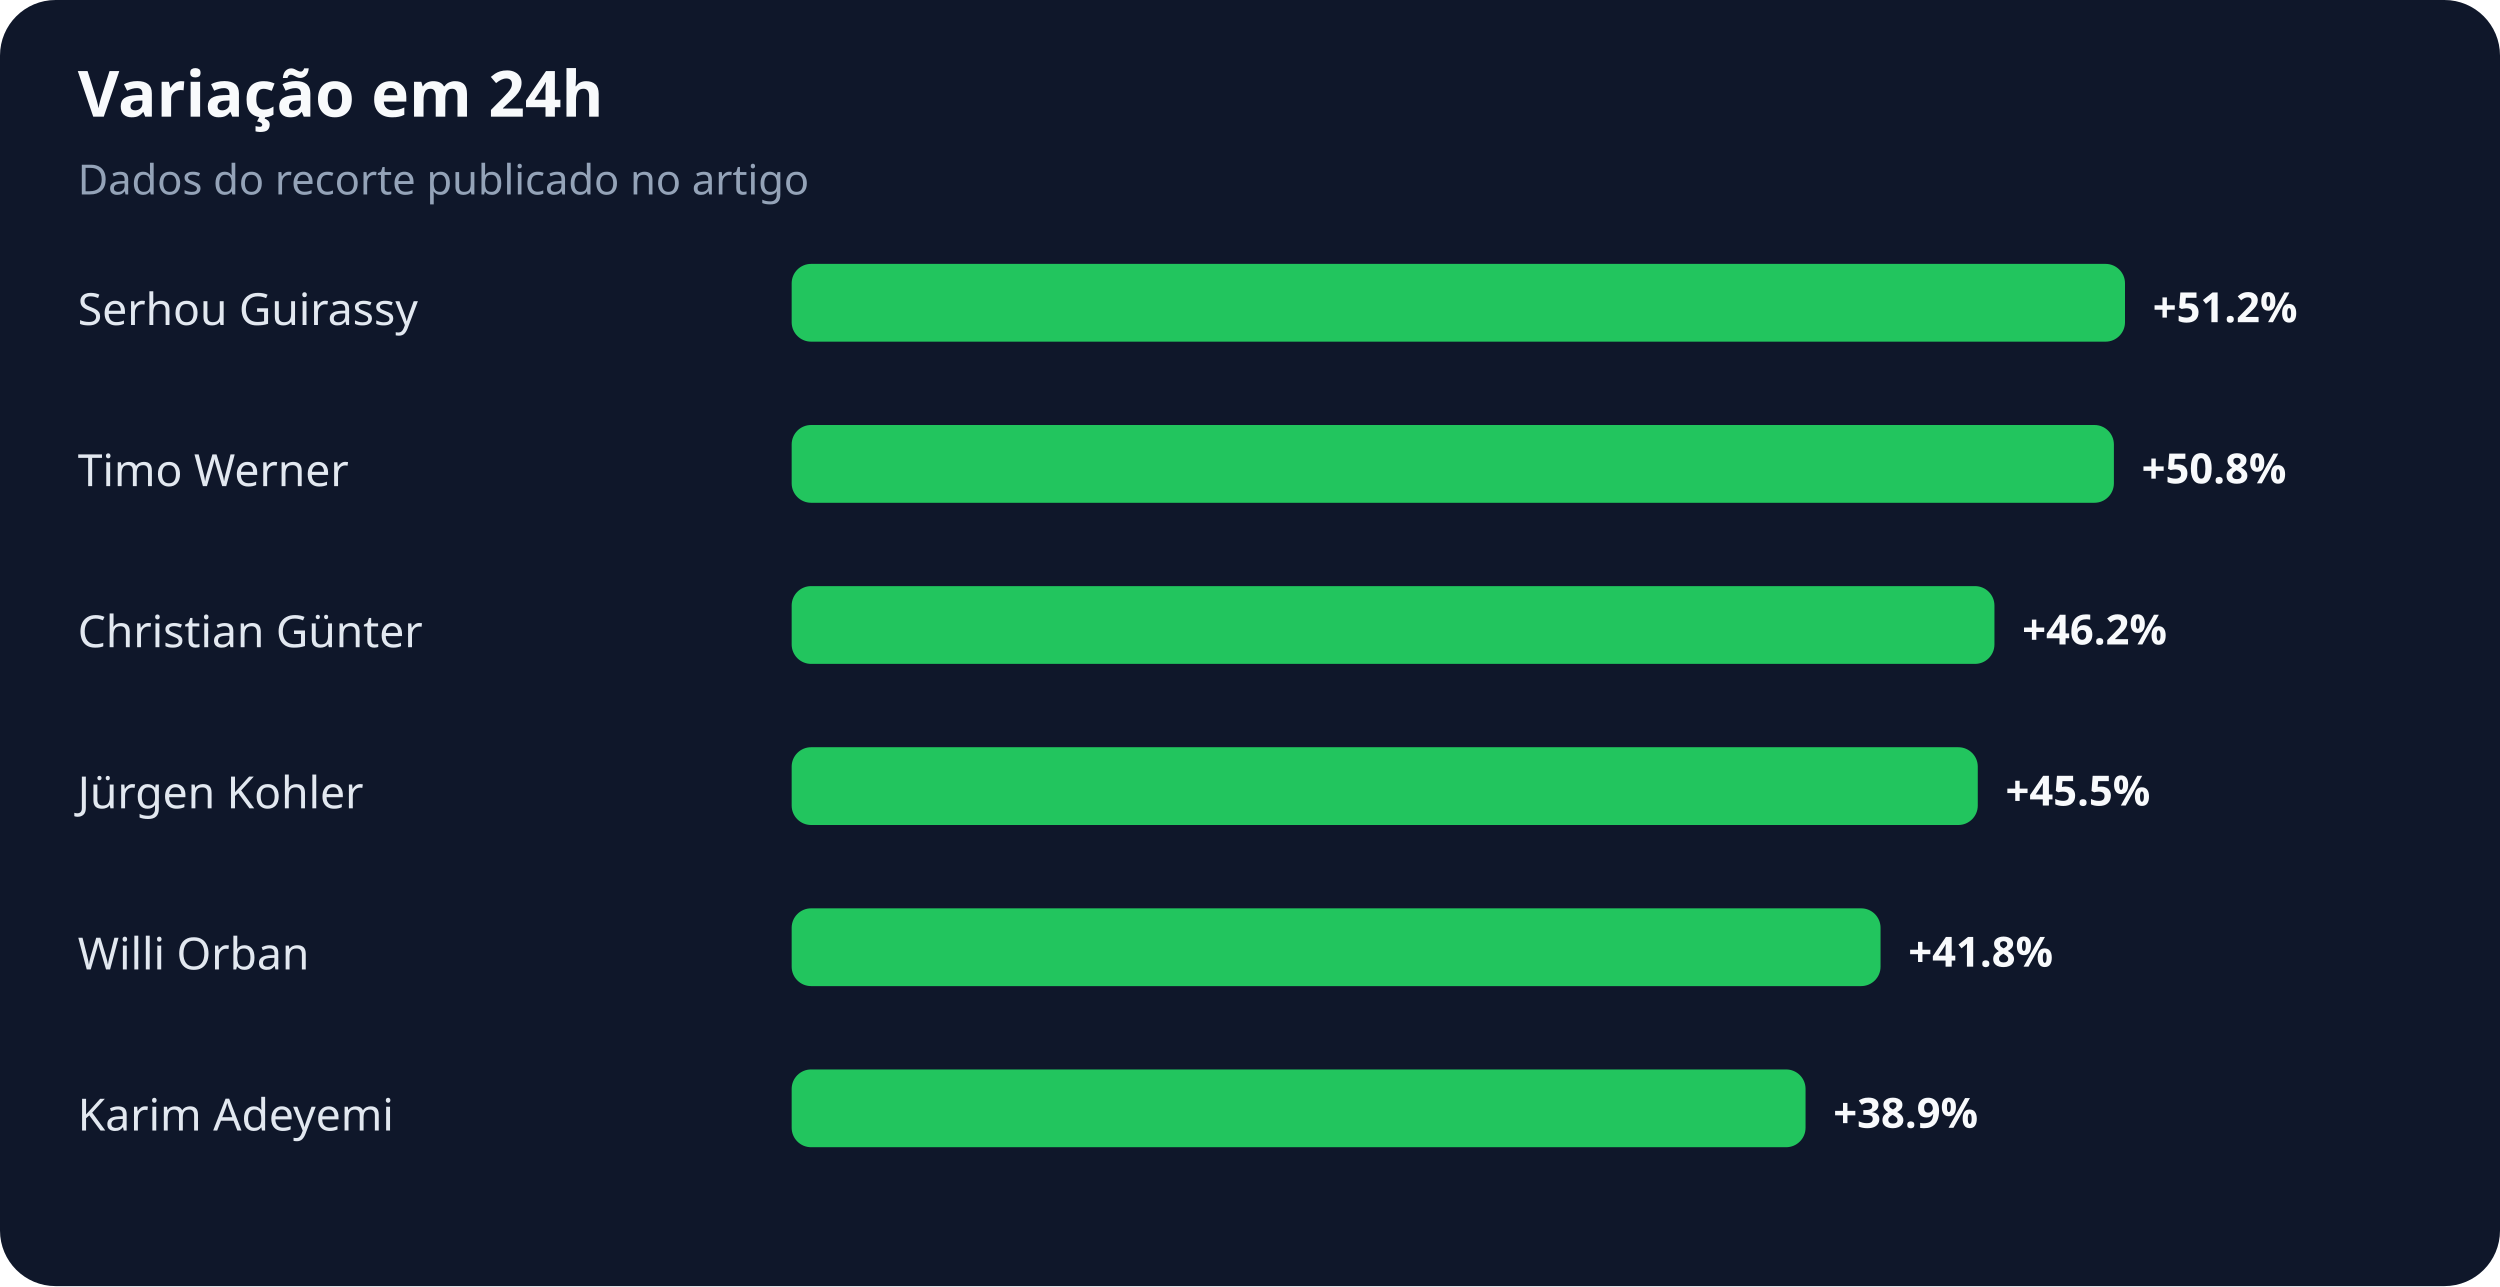
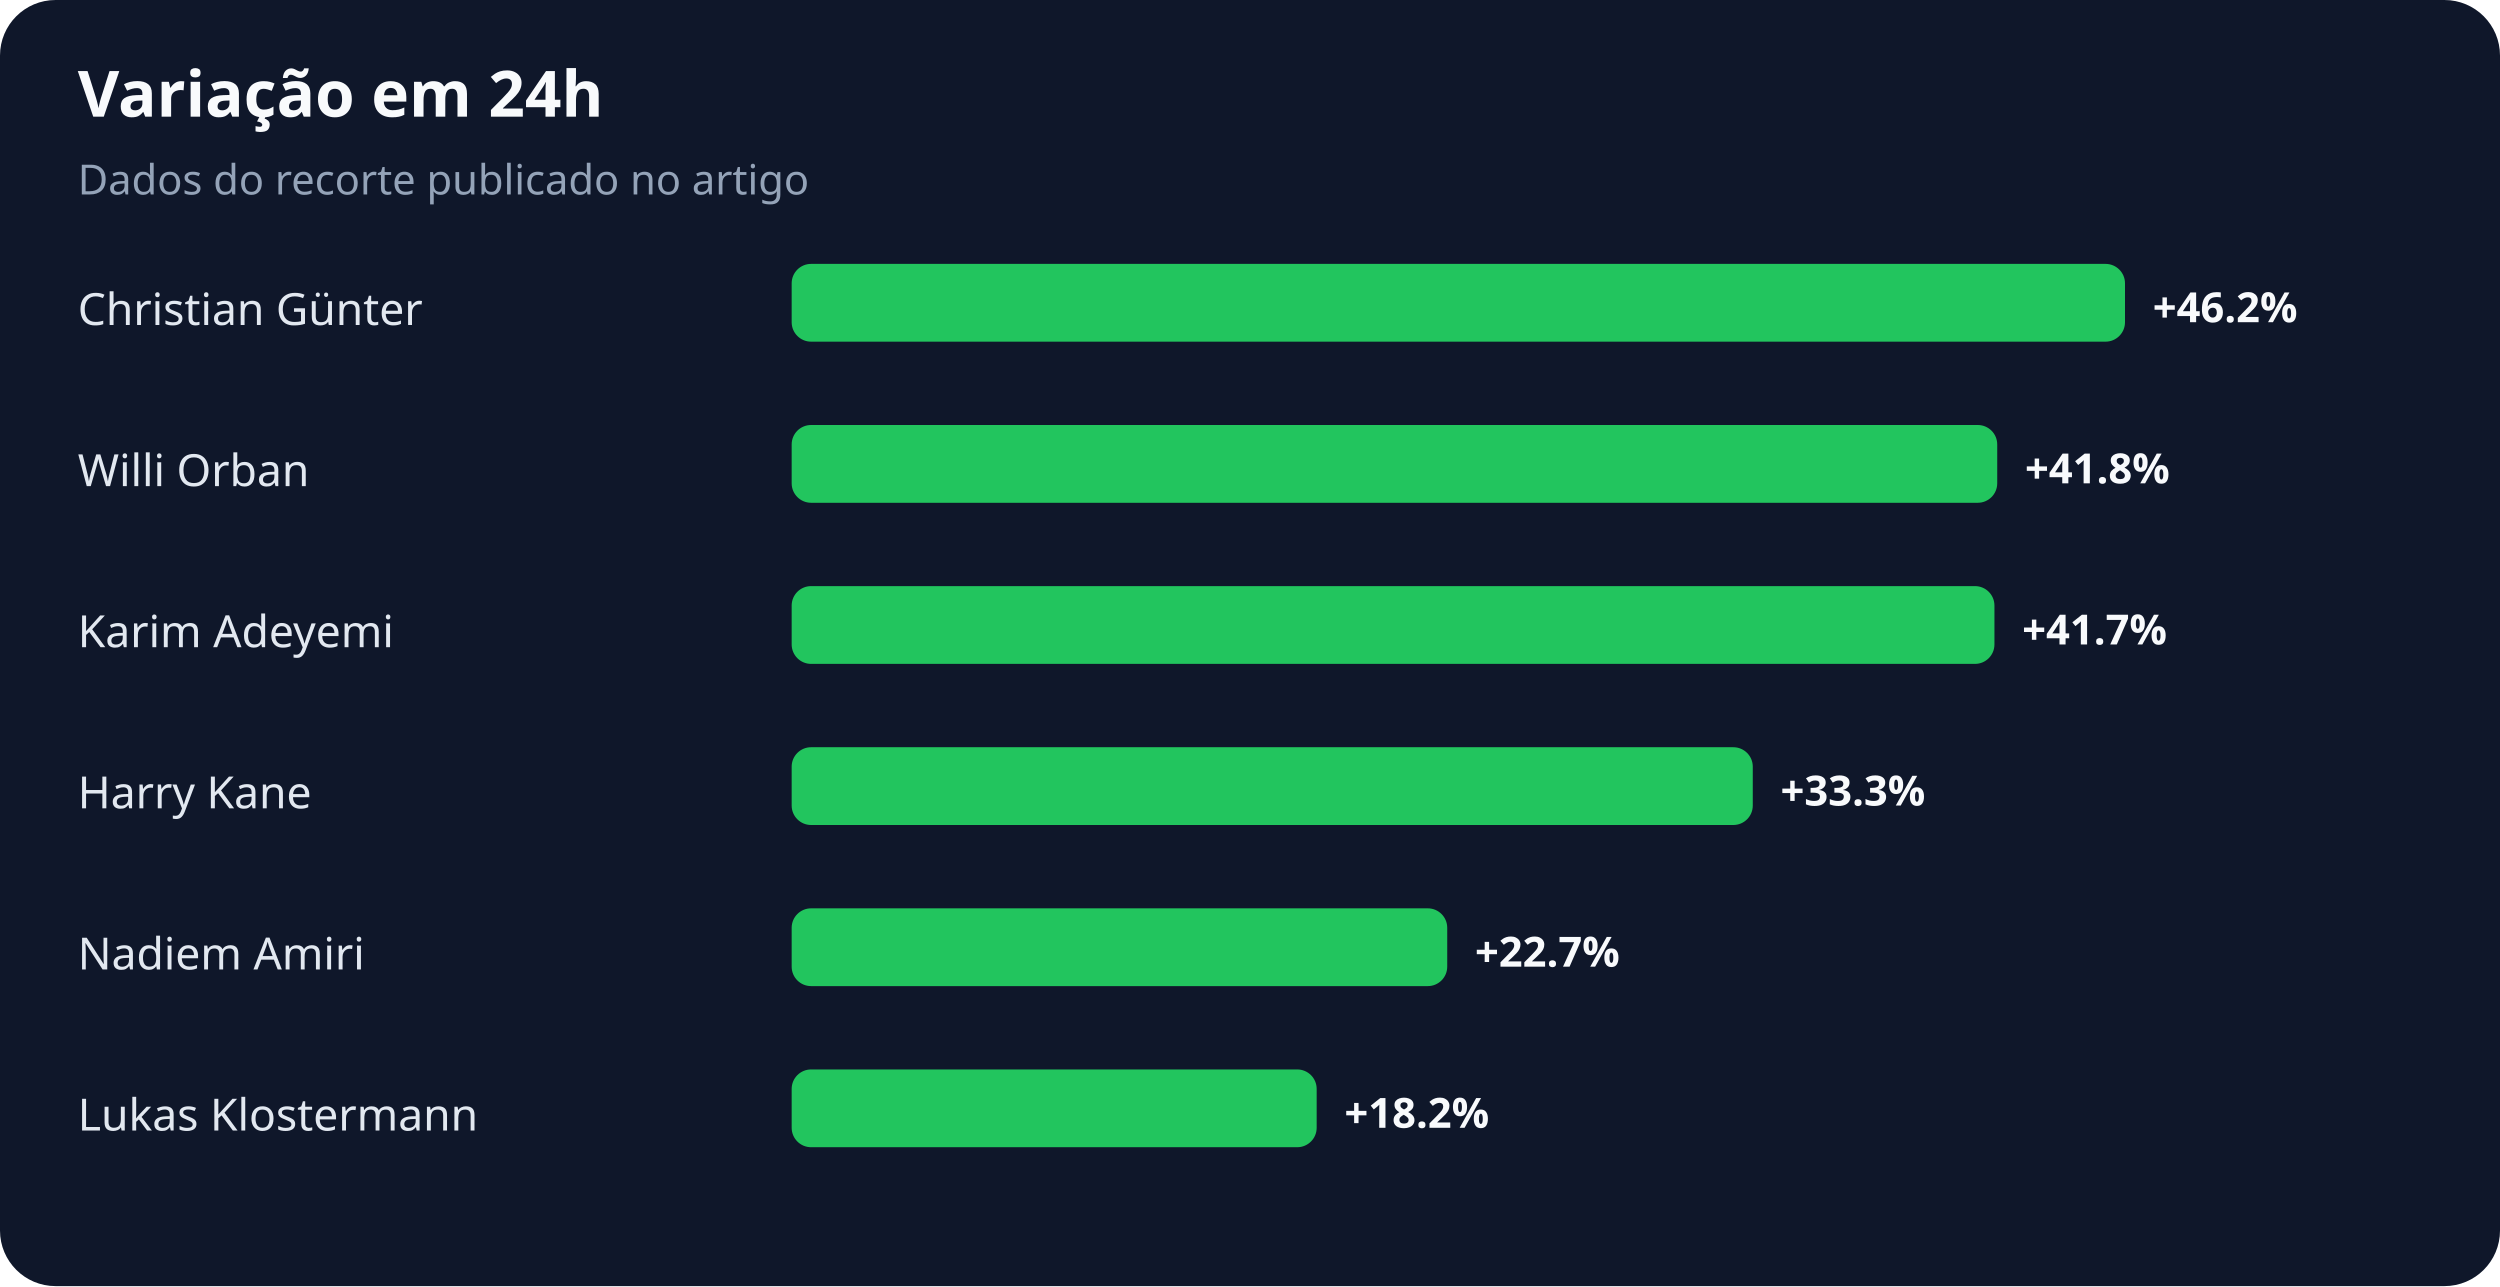
<svg xmlns="http://www.w3.org/2000/svg" width="900" height="463" viewBox="0 0 900 463" role="img" aria-labelledby="title desc">
  <rect width="100%" height="100%" rx="20" fill="#0f172a" />
  <text x="28" y="42" fill="#f8fafc" font-family="system-ui,sans-serif" font-size="23" font-weight="700">Variação em 24h</text>
  <text x="28" y="70" fill="#94a3b8" font-family="system-ui,sans-serif" font-size="15">Dados do recorte publicado no artigo</text>
-   <text x="28" y="117" fill="#e2e8f0" font-family="system-ui,sans-serif" font-size="16">Serhou Guirassy</text>
+   <text x="28" y="117" fill="#e2e8f0" font-family="system-ui,sans-serif" font-size="16">Christian Günter</text>
  <rect x="285" y="95" width="480" height="28" rx="7" fill="#22c55e" />
-   <text x="775" y="116" fill="#f8fafc" font-family="system-ui,sans-serif" font-size="15" font-weight="700">+51.2%</text>
-   <text x="28" y="175" fill="#e2e8f0" font-family="system-ui,sans-serif" font-size="16">Timo Werner</text>
-   <rect x="285" y="153" width="476" height="28" rx="7" fill="#22c55e" />
-   <text x="771" y="174" fill="#f8fafc" font-family="system-ui,sans-serif" font-size="15" font-weight="700">+50.8%</text>
-   <text x="28" y="233" fill="#e2e8f0" font-family="system-ui,sans-serif" font-size="16">Christian Günter</text>
+   <text x="775" y="116" fill="#f8fafc" font-family="system-ui,sans-serif" font-size="15" font-weight="700">+46.2%</text>
+   <text x="28" y="175" fill="#e2e8f0" font-family="system-ui,sans-serif" font-size="16">Willi Orban</text>
+   <rect x="285" y="153" width="434" height="28" rx="7" fill="#22c55e" />
+   <text x="729" y="174" fill="#f8fafc" font-family="system-ui,sans-serif" font-size="15" font-weight="700">+41.8%</text>
+   <text x="28" y="233" fill="#e2e8f0" font-family="system-ui,sans-serif" font-size="16">Karim Adeyemi</text>
  <rect x="285" y="211" width="433" height="28" rx="7" fill="#22c55e" />
-   <text x="728" y="232" fill="#f8fafc" font-family="system-ui,sans-serif" font-size="15" font-weight="700">+46.2%</text>
-   <text x="28" y="291" fill="#e2e8f0" font-family="system-ui,sans-serif" font-size="16">Jürgen Kohler</text>
-   <rect x="285" y="269" width="427" height="28" rx="7" fill="#22c55e" />
-   <text x="722" y="290" fill="#f8fafc" font-family="system-ui,sans-serif" font-size="15" font-weight="700">+45.5%</text>
-   <text x="28" y="349" fill="#e2e8f0" font-family="system-ui,sans-serif" font-size="16">Willi Orban</text>
-   <rect x="285" y="327" width="392" height="28" rx="7" fill="#22c55e" />
-   <text x="687" y="348" fill="#f8fafc" font-family="system-ui,sans-serif" font-size="15" font-weight="700">+41.8%</text>
-   <text x="28" y="407" fill="#e2e8f0" font-family="system-ui,sans-serif" font-size="16">Karim Adeyemi</text>
-   <rect x="285" y="385" width="365" height="28" rx="7" fill="#22c55e" />
-   <text x="660" y="406" fill="#f8fafc" font-family="system-ui,sans-serif" font-size="15" font-weight="700">+38.9%</text>
+   <text x="728" y="232" fill="#f8fafc" font-family="system-ui,sans-serif" font-size="15" font-weight="700">+41.7%</text>
+   <text x="28" y="291" fill="#e2e8f0" font-family="system-ui,sans-serif" font-size="16">Harry Kane</text>
+   <rect x="285" y="269" width="346" height="28" rx="7" fill="#22c55e" />
+   <text x="641" y="290" fill="#f8fafc" font-family="system-ui,sans-serif" font-size="15" font-weight="700">+33.3%</text>
+   <text x="28" y="349" fill="#e2e8f0" font-family="system-ui,sans-serif" font-size="16">Nadiem Amiri</text>
+   <rect x="285" y="327" width="236" height="28" rx="7" fill="#22c55e" />
+   <text x="531" y="348" fill="#f8fafc" font-family="system-ui,sans-serif" font-size="15" font-weight="700">+22.7%</text>
+   <text x="28" y="407" fill="#e2e8f0" font-family="system-ui,sans-serif" font-size="16">Lukas Klostermann</text>
+   <rect x="285" y="385" width="189" height="28" rx="7" fill="#22c55e" />
+   <text x="484" y="406" fill="#f8fafc" font-family="system-ui,sans-serif" font-size="15" font-weight="700">+18.2%</text>
</svg>
